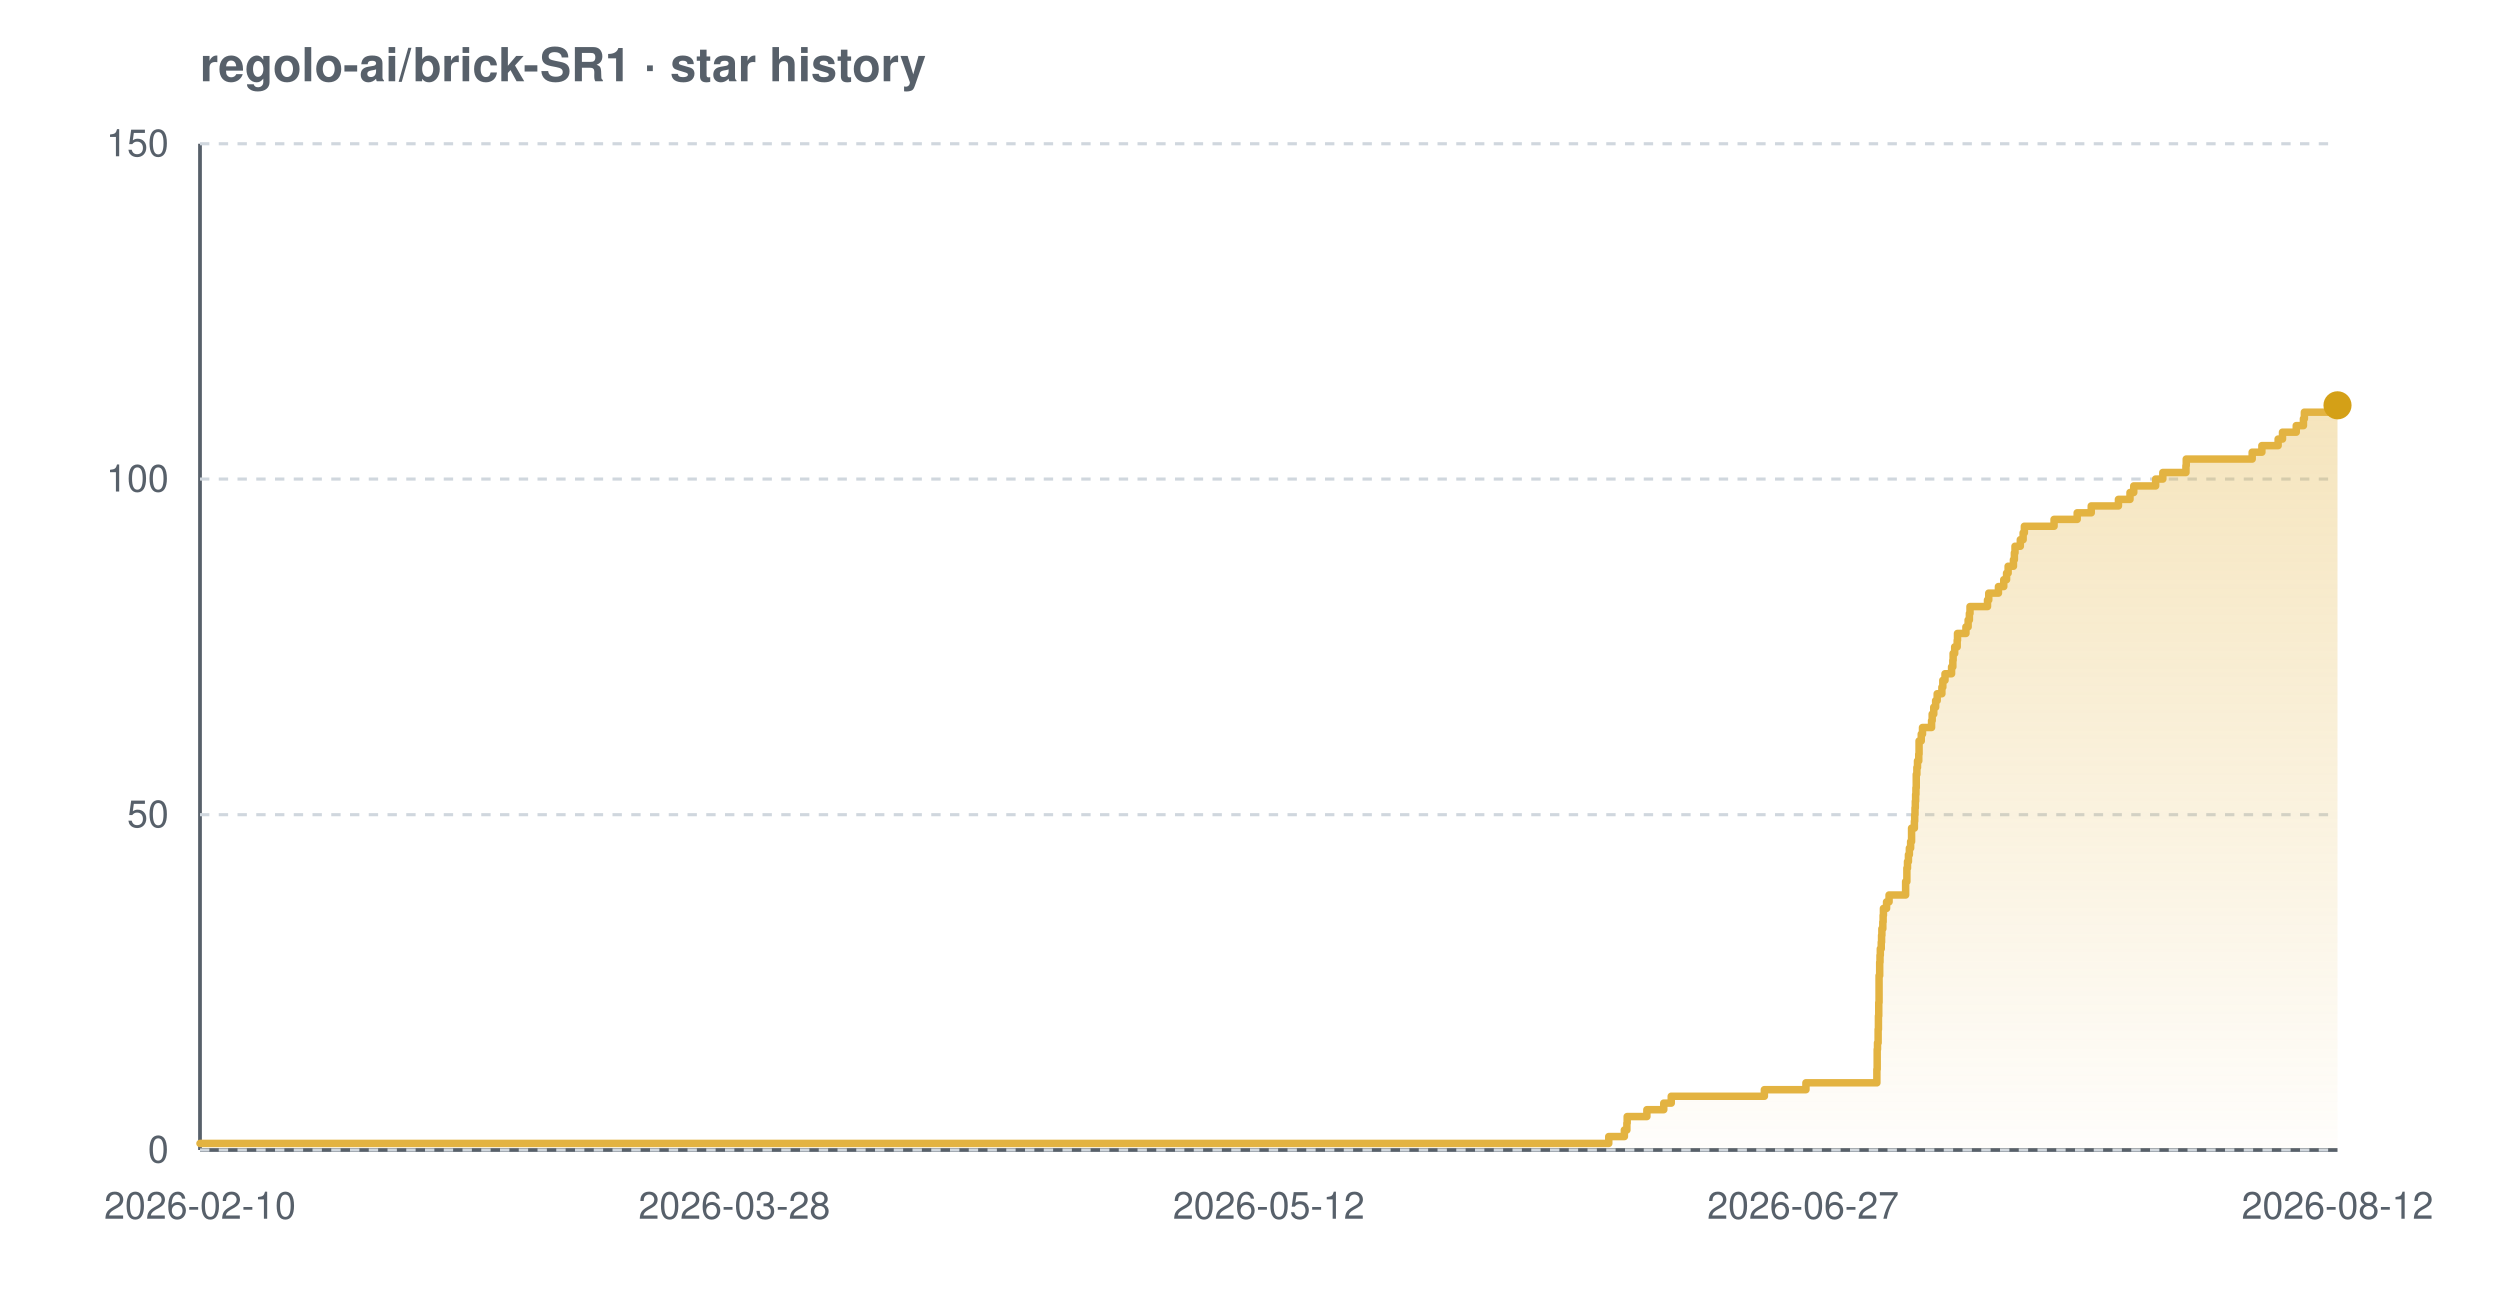
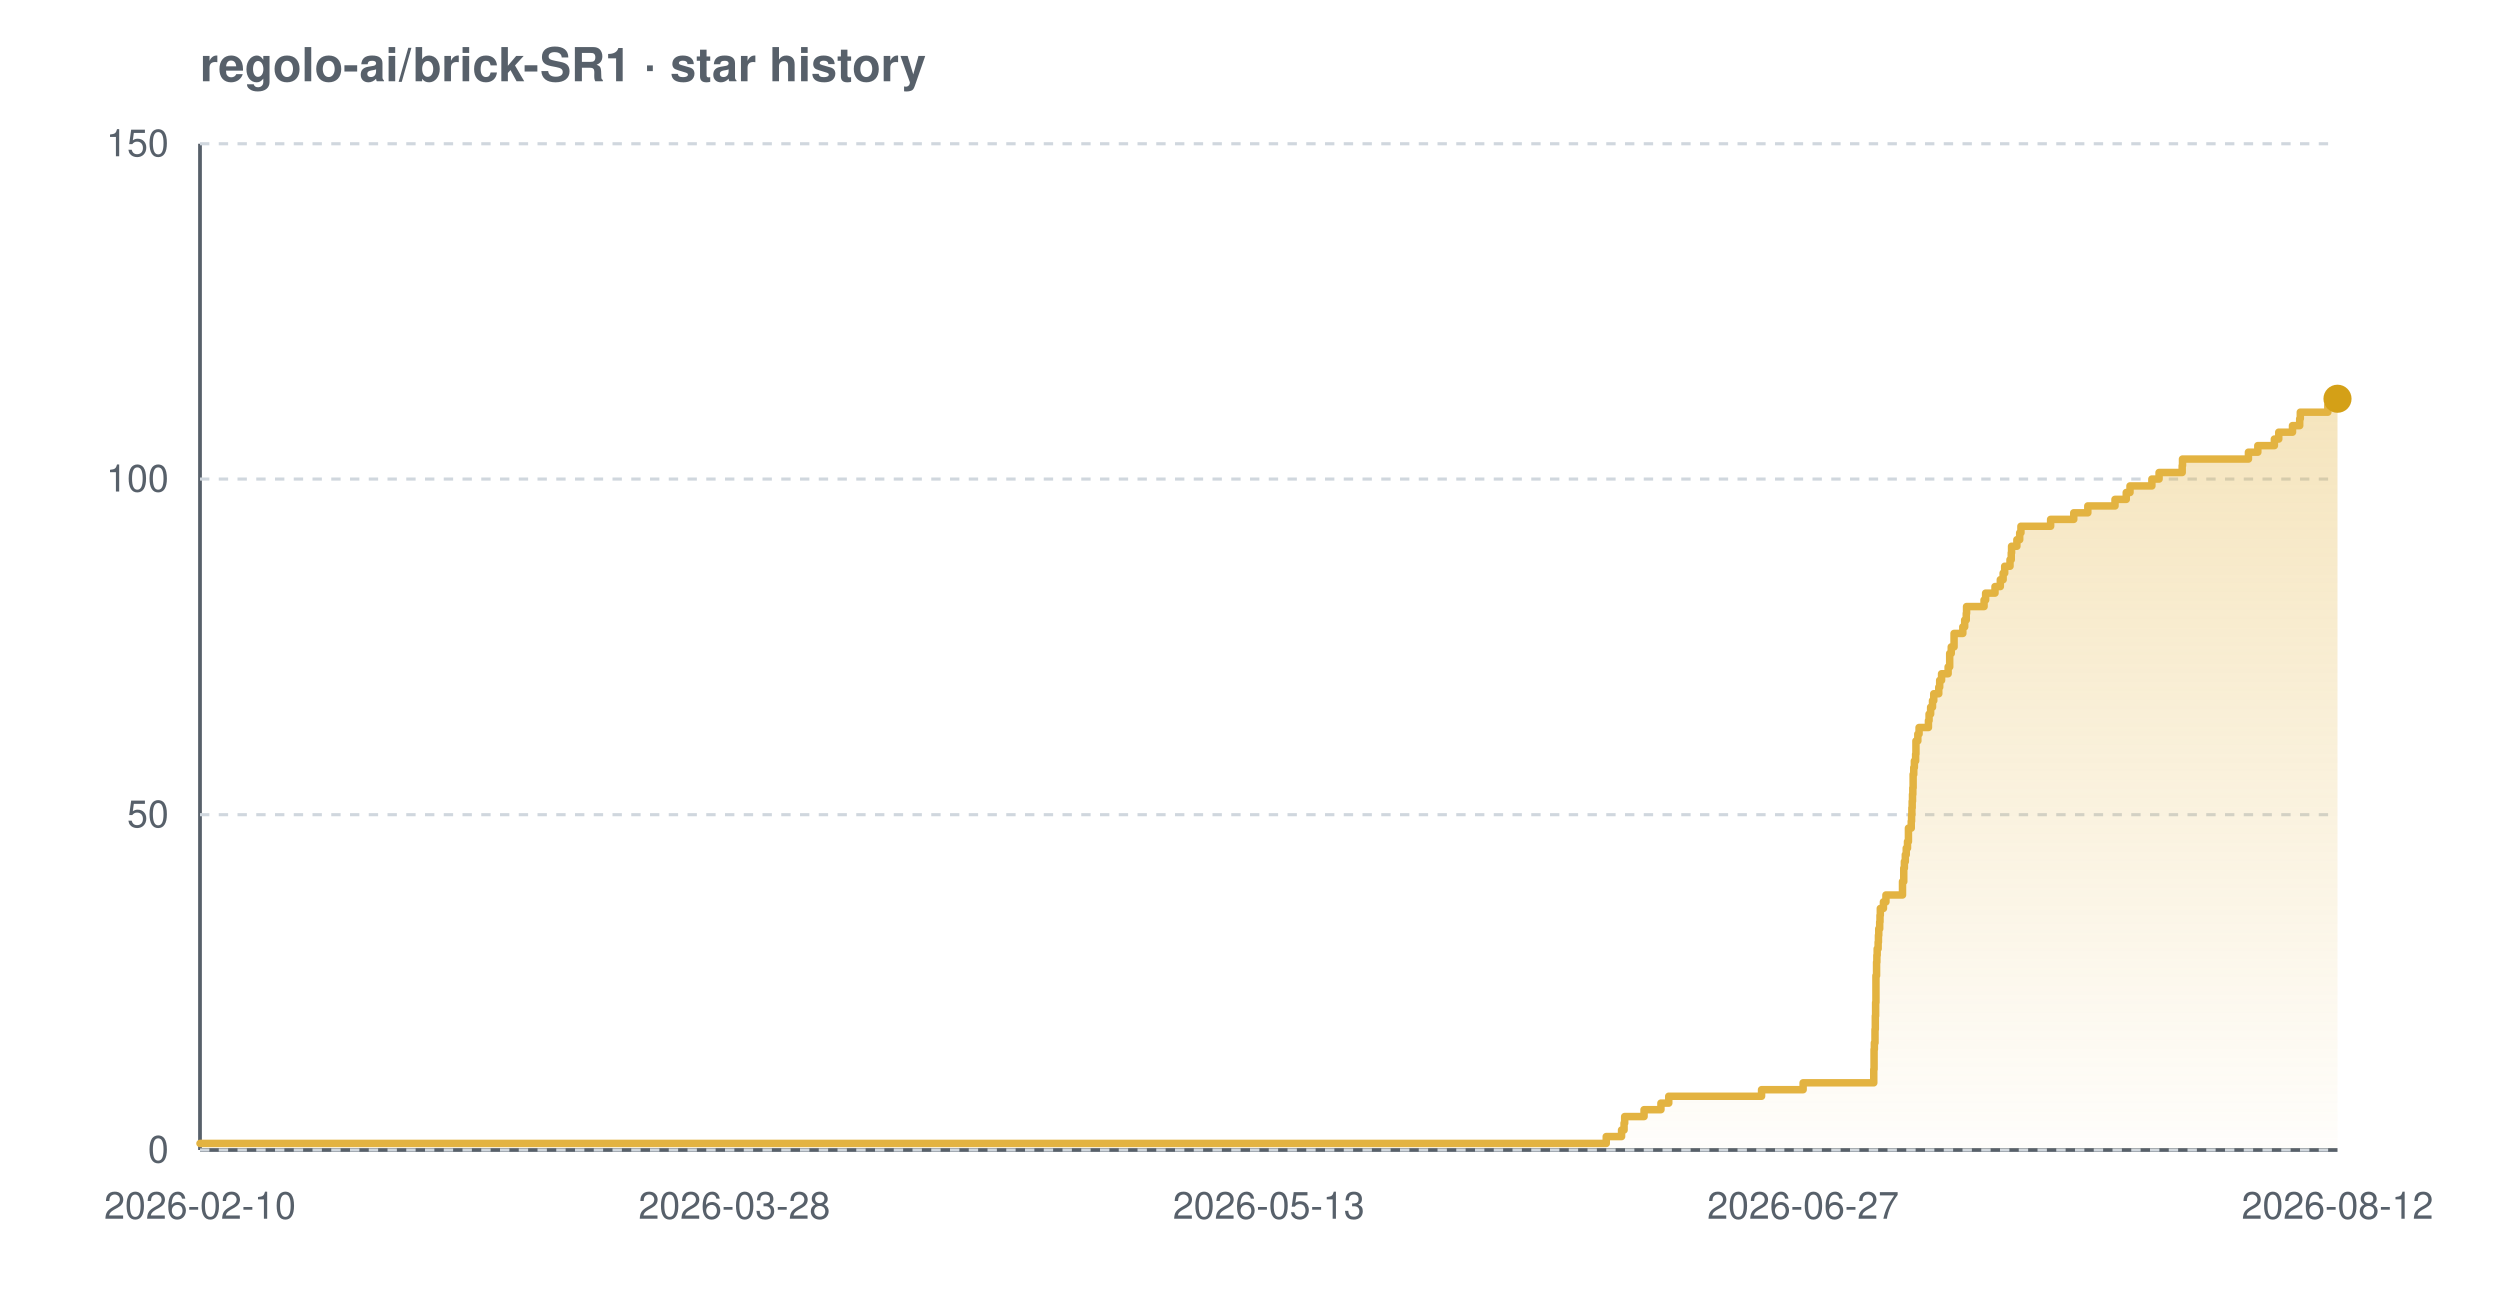
<svg xmlns="http://www.w3.org/2000/svg" width="800" height="420" viewBox="0 0 800 420" font-family="-apple-system,BlinkMacSystemFont,'Segoe UI',Helvetica,Arial,sans-serif" role="img" aria-label="Star history chart for regolo-ai/brick-SR1">
  <defs>
    <linearGradient id="grad-light" x1="0" y1="0" x2="0" y2="1">
      <stop offset="0%" stop-color="#e3b341" stop-opacity="0.35" />
      <stop offset="100%" stop-color="#e3b341" stop-opacity="0.02" />
    </linearGradient>
  </defs>
  <text x="64" y="26" font-size="15" font-weight="600" fill="#57606a">regolo-ai/brick-SR1 · star history</text>
  <line x1="64" y1="368" x2="748" y2="368" stroke="#57606a" stroke-width="1.2" />
  <line x1="64" y1="46" x2="64" y2="368" stroke="#57606a" stroke-width="1.2" />
  <line x1="64" y1="368.0" x2="748" y2="368.0" stroke="#d0d7de" stroke-width="1" stroke-dasharray="3 3" />
  <line x1="64" y1="260.7" x2="748" y2="260.7" stroke="#d0d7de" stroke-width="1" stroke-dasharray="3 3" />
  <line x1="64" y1="153.3" x2="748" y2="153.3" stroke="#d0d7de" stroke-width="1" stroke-dasharray="3 3" />
  <line x1="64" y1="46.0" x2="748" y2="46.0" stroke="#d0d7de" stroke-width="1" stroke-dasharray="3 3" />
-   <path d="M 64.0 365.9 L 514.8 365.9 L 514.8 363.7 L 519.8 363.7 L 519.8 361.6 L 520.6 361.6 L 520.6 359.4 L 520.7 359.4 L 520.7 357.3 L 527.0 357.3 L 527.0 355.1 L 532.4 355.1 L 532.4 353.0 L 534.8 353.0 L 534.8 350.8 L 564.6 350.8 L 564.6 348.7 L 577.9 348.7 L 577.9 346.5 L 600.6 346.5 L 600.6 344.4 L 600.6 344.4 L 600.6 342.2 L 600.7 342.2 L 600.7 340.1 L 600.7 340.1 L 600.7 337.9 L 600.7 337.9 L 600.7 335.8 L 600.8 335.8 L 600.8 333.7 L 601.0 333.7 L 601.0 331.5 L 601.0 331.5 L 601.0 329.4 L 601.1 329.4 L 601.1 327.2 L 601.1 327.2 L 601.1 325.1 L 601.2 325.1 L 601.2 322.9 L 601.2 322.9 L 601.2 320.8 L 601.3 320.8 L 601.3 318.6 L 601.3 318.6 L 601.3 316.5 L 601.3 316.5 L 601.3 314.3 L 601.3 314.3 L 601.3 312.2 L 601.5 312.2 L 601.5 310.0 L 601.5 310.0 L 601.5 307.9 L 601.6 307.9 L 601.6 305.7 L 601.7 305.7 L 601.7 303.6 L 602.0 303.6 L 602.0 301.5 L 602.1 301.5 L 602.1 299.3 L 602.2 299.3 L 602.2 297.2 L 602.5 297.2 L 602.5 295.0 L 602.6 295.0 L 602.6 292.9 L 602.7 292.9 L 602.7 290.7 L 603.7 290.7 L 603.7 288.6 L 604.5 288.6 L 604.5 286.4 L 609.8 286.4 L 609.8 284.3 L 609.8 284.3 L 609.8 282.1 L 610.2 282.1 L 610.2 280.0 L 610.2 280.0 L 610.2 277.8 L 610.4 277.8 L 610.4 275.7 L 610.7 275.7 L 610.7 273.5 L 611.0 273.5 L 611.0 271.4 L 611.4 271.4 L 611.4 269.3 L 611.7 269.3 L 611.7 267.1 L 611.7 267.1 L 611.7 265.0 L 612.6 265.0 L 612.6 262.8 L 612.7 262.8 L 612.7 260.7 L 612.8 260.7 L 612.8 258.5 L 612.9 258.5 L 612.9 256.4 L 613.0 256.4 L 613.0 254.2 L 613.1 254.2 L 613.1 252.1 L 613.2 252.1 L 613.2 249.9 L 613.2 249.9 L 613.2 247.8 L 613.4 247.8 L 613.4 245.6 L 613.6 245.6 L 613.6 243.5 L 614.0 243.5 L 614.0 241.3 L 614.1 241.3 L 614.1 239.2 L 614.1 239.2 L 614.1 237.1 L 614.8 237.1 L 614.8 234.9 L 615.2 234.9 L 615.2 232.8 L 618.1 232.8 L 618.1 230.6 L 618.3 230.6 L 618.3 228.5 L 618.8 228.5 L 618.8 226.3 L 619.4 226.3 L 619.4 224.2 L 619.9 224.2 L 619.9 222.0 L 621.4 222.0 L 621.4 219.9 L 621.7 219.9 L 621.7 217.7 L 622.4 217.7 L 622.4 215.6 L 624.5 215.6 L 624.5 213.4 L 624.9 213.4 L 624.9 211.3 L 625.0 211.3 L 625.0 209.1 L 625.5 209.1 L 625.5 207.0 L 626.3 207.0 L 626.3 204.9 L 626.4 204.9 L 626.4 202.7 L 629.1 202.7 L 629.1 200.6 L 629.8 200.6 L 629.8 198.4 L 630.2 198.4 L 630.2 196.3 L 630.4 196.3 L 630.4 194.1 L 636.0 194.1 L 636.0 192.0 L 636.4 192.0 L 636.4 189.8 L 639.5 189.8 L 639.5 187.7 L 641.2 187.7 L 641.2 185.5 L 642.1 185.5 L 642.1 183.4 L 642.6 183.4 L 642.6 181.2 L 644.3 181.2 L 644.3 179.1 L 644.6 179.1 L 644.6 176.9 L 644.8 176.9 L 644.8 174.8 L 646.5 174.8 L 646.5 172.7 L 647.4 172.7 L 647.4 170.5 L 647.8 170.5 L 647.8 168.4 L 657.3 168.4 L 657.3 166.2 L 664.7 166.2 L 664.7 164.1 L 669.2 164.1 L 669.2 161.9 L 677.9 161.9 L 677.9 159.8 L 681.6 159.8 L 681.6 157.6 L 682.8 157.6 L 682.8 155.5 L 689.8 155.5 L 689.8 153.3 L 692.1 153.3 L 692.1 151.2 L 699.5 151.2 L 699.5 149.0 L 699.6 149.0 L 699.6 146.9 L 720.7 146.9 L 720.7 144.7 L 723.8 144.7 L 723.8 142.6 L 729.0 142.6 L 729.0 140.5 L 730.4 140.5 L 730.4 138.3 L 734.8 138.3 L 734.8 136.2 L 737.1 136.2 L 737.1 134.0 L 737.4 134.0 L 737.4 131.9 L 746.1 131.9 L 746.1 129.7 L 748.0 129.7 L 748.0 129.7 L 748.0 368.0 L 64.0 368.0 Z" fill="url(#grad-light)" />
-   <path d="M 64.0 365.9 L 514.8 365.9 L 514.8 363.7 L 519.8 363.7 L 519.8 361.6 L 520.6 361.6 L 520.6 359.4 L 520.7 359.4 L 520.7 357.3 L 527.0 357.3 L 527.0 355.1 L 532.4 355.1 L 532.4 353.0 L 534.8 353.0 L 534.8 350.8 L 564.6 350.8 L 564.6 348.7 L 577.9 348.7 L 577.9 346.5 L 600.6 346.5 L 600.6 344.4 L 600.6 344.4 L 600.6 342.2 L 600.7 342.2 L 600.7 340.1 L 600.7 340.1 L 600.7 337.9 L 600.7 337.9 L 600.7 335.8 L 600.8 335.8 L 600.8 333.7 L 601.0 333.7 L 601.0 331.5 L 601.0 331.5 L 601.0 329.4 L 601.1 329.4 L 601.1 327.2 L 601.1 327.2 L 601.1 325.1 L 601.2 325.1 L 601.2 322.9 L 601.2 322.9 L 601.2 320.8 L 601.3 320.8 L 601.3 318.6 L 601.3 318.6 L 601.3 316.5 L 601.3 316.5 L 601.3 314.3 L 601.3 314.3 L 601.3 312.2 L 601.5 312.2 L 601.5 310.0 L 601.5 310.0 L 601.5 307.9 L 601.6 307.9 L 601.6 305.7 L 601.7 305.7 L 601.7 303.6 L 602.0 303.6 L 602.0 301.5 L 602.1 301.5 L 602.1 299.3 L 602.2 299.3 L 602.2 297.2 L 602.5 297.2 L 602.5 295.0 L 602.6 295.0 L 602.6 292.9 L 602.7 292.9 L 602.7 290.7 L 603.7 290.7 L 603.7 288.6 L 604.5 288.6 L 604.5 286.4 L 609.8 286.4 L 609.8 284.3 L 609.8 284.3 L 609.8 282.1 L 610.2 282.1 L 610.2 280.0 L 610.2 280.0 L 610.2 277.8 L 610.4 277.8 L 610.4 275.7 L 610.7 275.7 L 610.7 273.5 L 611.0 273.5 L 611.0 271.4 L 611.4 271.4 L 611.4 269.3 L 611.7 269.3 L 611.7 267.1 L 611.7 267.1 L 611.7 265.0 L 612.6 265.0 L 612.6 262.8 L 612.7 262.8 L 612.7 260.7 L 612.8 260.7 L 612.8 258.5 L 612.9 258.5 L 612.9 256.4 L 613.0 256.4 L 613.0 254.2 L 613.1 254.2 L 613.1 252.1 L 613.2 252.1 L 613.2 249.9 L 613.2 249.9 L 613.2 247.8 L 613.4 247.8 L 613.4 245.6 L 613.6 245.6 L 613.6 243.5 L 614.0 243.5 L 614.0 241.3 L 614.1 241.3 L 614.1 239.2 L 614.1 239.2 L 614.1 237.1 L 614.8 237.1 L 614.8 234.9 L 615.2 234.9 L 615.2 232.8 L 618.1 232.8 L 618.1 230.6 L 618.3 230.6 L 618.3 228.5 L 618.8 228.5 L 618.8 226.3 L 619.4 226.3 L 619.4 224.2 L 619.9 224.2 L 619.9 222.0 L 621.4 222.0 L 621.4 219.9 L 621.7 219.9 L 621.7 217.7 L 622.4 217.7 L 622.4 215.6 L 624.5 215.6 L 624.5 213.4 L 624.9 213.4 L 624.9 211.3 L 625.0 211.3 L 625.0 209.1 L 625.5 209.1 L 625.5 207.0 L 626.3 207.0 L 626.3 204.9 L 626.4 204.9 L 626.4 202.7 L 629.1 202.7 L 629.1 200.6 L 629.8 200.6 L 629.8 198.4 L 630.2 198.4 L 630.2 196.3 L 630.4 196.3 L 630.4 194.1 L 636.0 194.1 L 636.0 192.0 L 636.4 192.0 L 636.4 189.8 L 639.5 189.8 L 639.5 187.7 L 641.2 187.7 L 641.2 185.5 L 642.1 185.5 L 642.1 183.4 L 642.6 183.4 L 642.6 181.2 L 644.3 181.2 L 644.3 179.1 L 644.6 179.1 L 644.6 176.9 L 644.8 176.9 L 644.8 174.8 L 646.5 174.8 L 646.5 172.7 L 647.4 172.7 L 647.4 170.5 L 647.8 170.5 L 647.8 168.4 L 657.3 168.4 L 657.3 166.2 L 664.7 166.2 L 664.7 164.1 L 669.2 164.1 L 669.2 161.9 L 677.9 161.9 L 677.9 159.8 L 681.6 159.8 L 681.6 157.6 L 682.8 157.6 L 682.8 155.5 L 689.8 155.5 L 689.8 153.3 L 692.1 153.3 L 692.1 151.2 L 699.5 151.2 L 699.5 149.0 L 699.6 149.0 L 699.6 146.9 L 720.7 146.9 L 720.7 144.7 L 723.8 144.7 L 723.8 142.6 L 729.0 142.6 L 729.0 140.5 L 730.4 140.5 L 730.4 138.3 L 734.8 138.3 L 734.8 136.2 L 737.1 136.2 L 737.1 134.0 L 737.4 134.0 L 737.4 131.9 L 746.1 131.9 L 746.1 129.7 L 748.0 129.7 L 748.0 129.7" fill="none" stroke="#e3b341" stroke-width="2.4" stroke-linejoin="round" stroke-linecap="round" />
-   <circle cx="748.0" cy="129.7" r="4.5" fill="#d4a017" />
+   <path d="M 64.0 365.9 L 514.0 365.9 L 514.0 363.7 L 518.9 363.7 L 518.9 361.6 L 519.7 361.6 L 519.7 359.4 L 519.9 359.4 L 519.9 357.3 L 526.1 357.3 L 526.1 355.1 L 531.5 355.1 L 531.5 353.0 L 534.0 353.0 L 534.0 350.8 L 563.7 350.8 L 563.7 348.7 L 577.0 348.7 L 577.0 346.5 L 599.6 346.5 L 599.6 344.4 L 599.6 344.4 L 599.6 342.2 L 599.7 342.2 L 599.7 340.1 L 599.7 340.1 L 599.7 337.9 L 599.7 337.9 L 599.7 335.8 L 599.8 335.8 L 599.8 333.7 L 600.0 333.7 L 600.0 331.5 L 600.0 331.5 L 600.0 329.4 L 600.1 329.4 L 600.1 327.2 L 600.1 327.2 L 600.1 325.1 L 600.2 325.1 L 600.2 322.9 L 600.2 322.9 L 600.2 320.8 L 600.3 320.8 L 600.3 318.6 L 600.3 318.6 L 600.3 316.5 L 600.3 316.5 L 600.3 314.3 L 600.3 314.3 L 600.3 312.2 L 600.5 312.2 L 600.5 310.0 L 600.5 310.0 L 600.5 307.9 L 600.6 307.9 L 600.6 305.7 L 600.7 305.7 L 600.7 303.6 L 601.0 303.6 L 601.0 301.5 L 601.1 301.5 L 601.1 299.3 L 601.2 299.3 L 601.2 297.2 L 601.5 297.2 L 601.5 295.0 L 601.6 295.0 L 601.6 292.9 L 601.7 292.9 L 601.7 290.7 L 602.7 290.7 L 602.7 288.6 L 603.5 288.6 L 603.5 286.4 L 608.8 286.4 L 608.8 284.3 L 608.8 284.3 L 608.8 282.1 L 609.2 282.1 L 609.2 280.0 L 609.2 280.0 L 609.2 277.8 L 609.4 277.8 L 609.4 275.7 L 609.7 275.7 L 609.7 273.5 L 610.0 273.5 L 610.0 271.4 L 610.4 271.4 L 610.4 269.3 L 610.7 269.3 L 610.7 267.1 L 610.7 267.1 L 610.7 265.0 L 611.6 265.0 L 611.6 262.8 L 611.7 262.8 L 611.7 260.7 L 611.8 260.7 L 611.8 258.5 L 611.9 258.5 L 611.9 256.4 L 612.0 256.4 L 612.0 254.2 L 612.1 254.2 L 612.1 252.1 L 612.2 252.1 L 612.2 249.9 L 612.2 249.9 L 612.2 247.8 L 612.4 247.8 L 612.4 245.6 L 612.6 245.6 L 612.6 243.5 L 613.0 243.5 L 613.0 241.3 L 613.1 241.3 L 613.1 239.2 L 613.1 239.2 L 613.1 237.1 L 613.7 237.1 L 613.7 234.9 L 614.1 234.9 L 614.1 232.8 L 617.1 232.8 L 617.1 230.6 L 617.3 230.6 L 617.3 228.5 L 617.8 228.5 L 617.8 226.3 L 618.4 226.3 L 618.4 224.2 L 618.8 224.2 L 618.8 222.0 L 620.4 222.0 L 620.4 219.9 L 620.7 219.9 L 620.7 217.7 L 621.3 217.7 L 621.3 215.6 L 623.4 215.6 L 623.4 213.4 L 623.9 213.4 L 623.9 211.3 L 623.9 211.3 L 623.9 209.1 L 624.4 209.1 L 624.4 207.0 L 625.3 207.0 L 625.3 204.9 L 625.3 204.9 L 625.3 202.7 L 628.1 202.7 L 628.1 200.6 L 628.7 200.6 L 628.7 198.4 L 629.2 198.4 L 629.2 196.3 L 629.3 196.3 L 629.3 194.1 L 634.9 194.1 L 634.9 192.0 L 635.4 192.0 L 635.4 189.8 L 638.4 189.8 L 638.4 187.7 L 640.1 187.7 L 640.1 185.5 L 641.0 185.5 L 641.0 183.4 L 641.5 183.4 L 641.5 181.2 L 643.2 181.2 L 643.2 179.1 L 643.6 179.1 L 643.6 176.9 L 643.7 176.9 L 643.7 174.8 L 645.4 174.8 L 645.4 172.7 L 646.3 172.7 L 646.3 170.5 L 646.7 170.5 L 646.7 168.4 L 656.2 168.4 L 656.2 166.2 L 663.6 166.2 L 663.6 164.1 L 668.1 164.1 L 668.1 161.9 L 676.8 161.9 L 676.8 159.8 L 680.4 159.8 L 680.4 157.6 L 681.6 157.6 L 681.6 155.5 L 688.6 155.5 L 688.6 153.3 L 690.9 153.3 L 690.9 151.2 L 698.3 151.2 L 698.3 149.0 L 698.4 149.0 L 698.4 146.9 L 719.5 146.9 L 719.5 144.7 L 722.5 144.7 L 722.5 142.6 L 727.8 142.6 L 727.8 140.5 L 729.2 140.5 L 729.2 138.3 L 733.6 138.3 L 733.6 136.2 L 735.9 136.2 L 735.9 134.0 L 736.1 134.0 L 736.1 131.9 L 744.9 131.9 L 744.9 129.7 L 747.3 129.7 L 747.3 127.6 L 748.0 127.6 L 748.0 127.6 L 748.0 368.0 L 64.0 368.0 Z" fill="url(#grad-light)" />
+   <path d="M 64.0 365.9 L 514.0 365.9 L 514.0 363.7 L 518.9 363.7 L 518.9 361.6 L 519.7 361.6 L 519.7 359.4 L 519.9 359.4 L 519.9 357.3 L 526.1 357.3 L 526.1 355.1 L 531.5 355.1 L 531.5 353.0 L 534.0 353.0 L 534.0 350.8 L 563.7 350.8 L 563.7 348.7 L 577.0 348.7 L 577.0 346.5 L 599.6 346.5 L 599.6 344.4 L 599.6 344.4 L 599.6 342.2 L 599.7 342.2 L 599.7 340.1 L 599.7 340.1 L 599.7 337.9 L 599.7 337.9 L 599.7 335.8 L 599.8 335.8 L 599.8 333.7 L 600.0 333.7 L 600.0 331.5 L 600.0 331.5 L 600.0 329.4 L 600.1 329.4 L 600.1 327.2 L 600.1 327.2 L 600.1 325.1 L 600.2 325.1 L 600.2 322.9 L 600.2 322.9 L 600.2 320.8 L 600.3 320.8 L 600.3 318.6 L 600.3 318.6 L 600.3 316.5 L 600.3 316.5 L 600.3 314.3 L 600.3 314.3 L 600.3 312.2 L 600.5 312.2 L 600.5 310.0 L 600.5 310.0 L 600.5 307.9 L 600.6 307.9 L 600.6 305.7 L 600.7 305.7 L 600.7 303.6 L 601.0 303.6 L 601.0 301.5 L 601.1 301.5 L 601.1 299.3 L 601.2 299.3 L 601.2 297.2 L 601.5 297.2 L 601.5 295.0 L 601.6 295.0 L 601.6 292.9 L 601.7 292.9 L 601.7 290.7 L 602.7 290.7 L 602.7 288.6 L 603.5 288.6 L 603.5 286.4 L 608.8 286.4 L 608.8 284.3 L 608.8 284.3 L 608.8 282.1 L 609.2 282.1 L 609.2 280.0 L 609.2 280.0 L 609.2 277.8 L 609.4 277.8 L 609.4 275.7 L 609.7 275.7 L 609.7 273.5 L 610.0 273.5 L 610.0 271.4 L 610.4 271.4 L 610.4 269.3 L 610.7 269.3 L 610.7 267.1 L 610.7 267.1 L 610.7 265.0 L 611.6 265.0 L 611.6 262.8 L 611.7 262.8 L 611.7 260.7 L 611.8 260.7 L 611.8 258.5 L 611.9 258.5 L 611.9 256.4 L 612.0 256.4 L 612.0 254.2 L 612.1 254.2 L 612.1 252.1 L 612.2 252.1 L 612.2 249.9 L 612.2 249.9 L 612.2 247.8 L 612.4 247.8 L 612.4 245.6 L 612.6 245.6 L 612.6 243.5 L 613.0 243.5 L 613.0 241.3 L 613.1 241.3 L 613.1 239.2 L 613.1 239.2 L 613.1 237.1 L 613.7 237.1 L 613.7 234.9 L 614.1 234.9 L 614.1 232.8 L 617.1 232.8 L 617.1 230.6 L 617.3 230.6 L 617.3 228.5 L 617.8 228.5 L 617.8 226.3 L 618.4 226.3 L 618.4 224.2 L 618.8 224.2 L 618.8 222.0 L 620.4 222.0 L 620.4 219.9 L 620.7 219.9 L 620.7 217.7 L 621.3 217.7 L 621.3 215.6 L 623.4 215.6 L 623.4 213.4 L 623.9 213.4 L 623.9 211.3 L 623.9 211.3 L 623.9 209.1 L 624.4 209.1 L 624.4 207.0 L 625.3 207.0 L 625.3 204.9 L 625.3 204.9 L 625.3 202.7 L 628.1 202.7 L 628.1 200.6 L 628.7 200.6 L 628.7 198.4 L 629.2 198.4 L 629.2 196.3 L 629.3 196.3 L 629.3 194.1 L 634.9 194.1 L 634.9 192.0 L 635.4 192.0 L 635.4 189.8 L 638.4 189.8 L 638.4 187.7 L 640.1 187.7 L 640.1 185.5 L 641.0 185.5 L 641.0 183.4 L 641.5 183.4 L 641.5 181.2 L 643.2 181.2 L 643.2 179.1 L 643.6 179.1 L 643.6 176.9 L 643.7 176.9 L 643.7 174.8 L 645.4 174.8 L 645.4 172.7 L 646.3 172.7 L 646.3 170.5 L 646.7 170.5 L 646.7 168.4 L 656.2 168.4 L 656.2 166.2 L 663.6 166.2 L 663.6 164.1 L 668.1 164.1 L 668.1 161.9 L 676.8 161.9 L 676.8 159.8 L 680.4 159.8 L 680.4 157.6 L 681.6 157.6 L 681.6 155.5 L 688.6 155.5 L 688.6 153.3 L 690.9 153.3 L 690.9 151.2 L 698.3 151.2 L 698.3 149.0 L 698.4 149.0 L 698.4 146.9 L 719.5 146.9 L 719.5 144.7 L 722.5 144.7 L 722.5 142.6 L 727.8 142.6 L 727.8 140.5 L 729.2 140.5 L 729.2 138.3 L 733.6 138.3 L 733.6 136.2 L 735.9 136.2 L 735.9 134.0 L 736.1 134.0 L 736.1 131.9 L 744.9 131.9 L 744.9 129.7 L 747.3 129.7 L 747.3 127.6 L 748.0 127.6 L 748.0 127.6" fill="none" stroke="#e3b341" stroke-width="2.4" stroke-linejoin="round" stroke-linecap="round" />
+   <circle cx="748.0" cy="127.6" r="4.5" fill="#d4a017" />
  <text x="54" y="372.0" text-anchor="end" font-size="12" fill="#57606a">0</text>
  <text x="54" y="264.7" text-anchor="end" font-size="12" fill="#57606a">50</text>
  <text x="54" y="157.3" text-anchor="end" font-size="12" fill="#57606a">100</text>
  <text x="54" y="50.0" text-anchor="end" font-size="12" fill="#57606a">150</text>
  <text x="64.0" y="390" text-anchor="middle" font-size="12" fill="#57606a">2026-02-10</text>
  <text x="235.0" y="390" text-anchor="middle" font-size="12" fill="#57606a">2026-03-28</text>
-   <text x="406.0" y="390" text-anchor="middle" font-size="12" fill="#57606a">2026-05-12</text>
+   <text x="406.0" y="390" text-anchor="middle" font-size="12" fill="#57606a">2026-05-13</text>
  <text x="577.0" y="390" text-anchor="middle" font-size="12" fill="#57606a">2026-06-27</text>
  <text x="748.0" y="390" text-anchor="middle" font-size="12" fill="#57606a">2026-08-12</text>
</svg>
